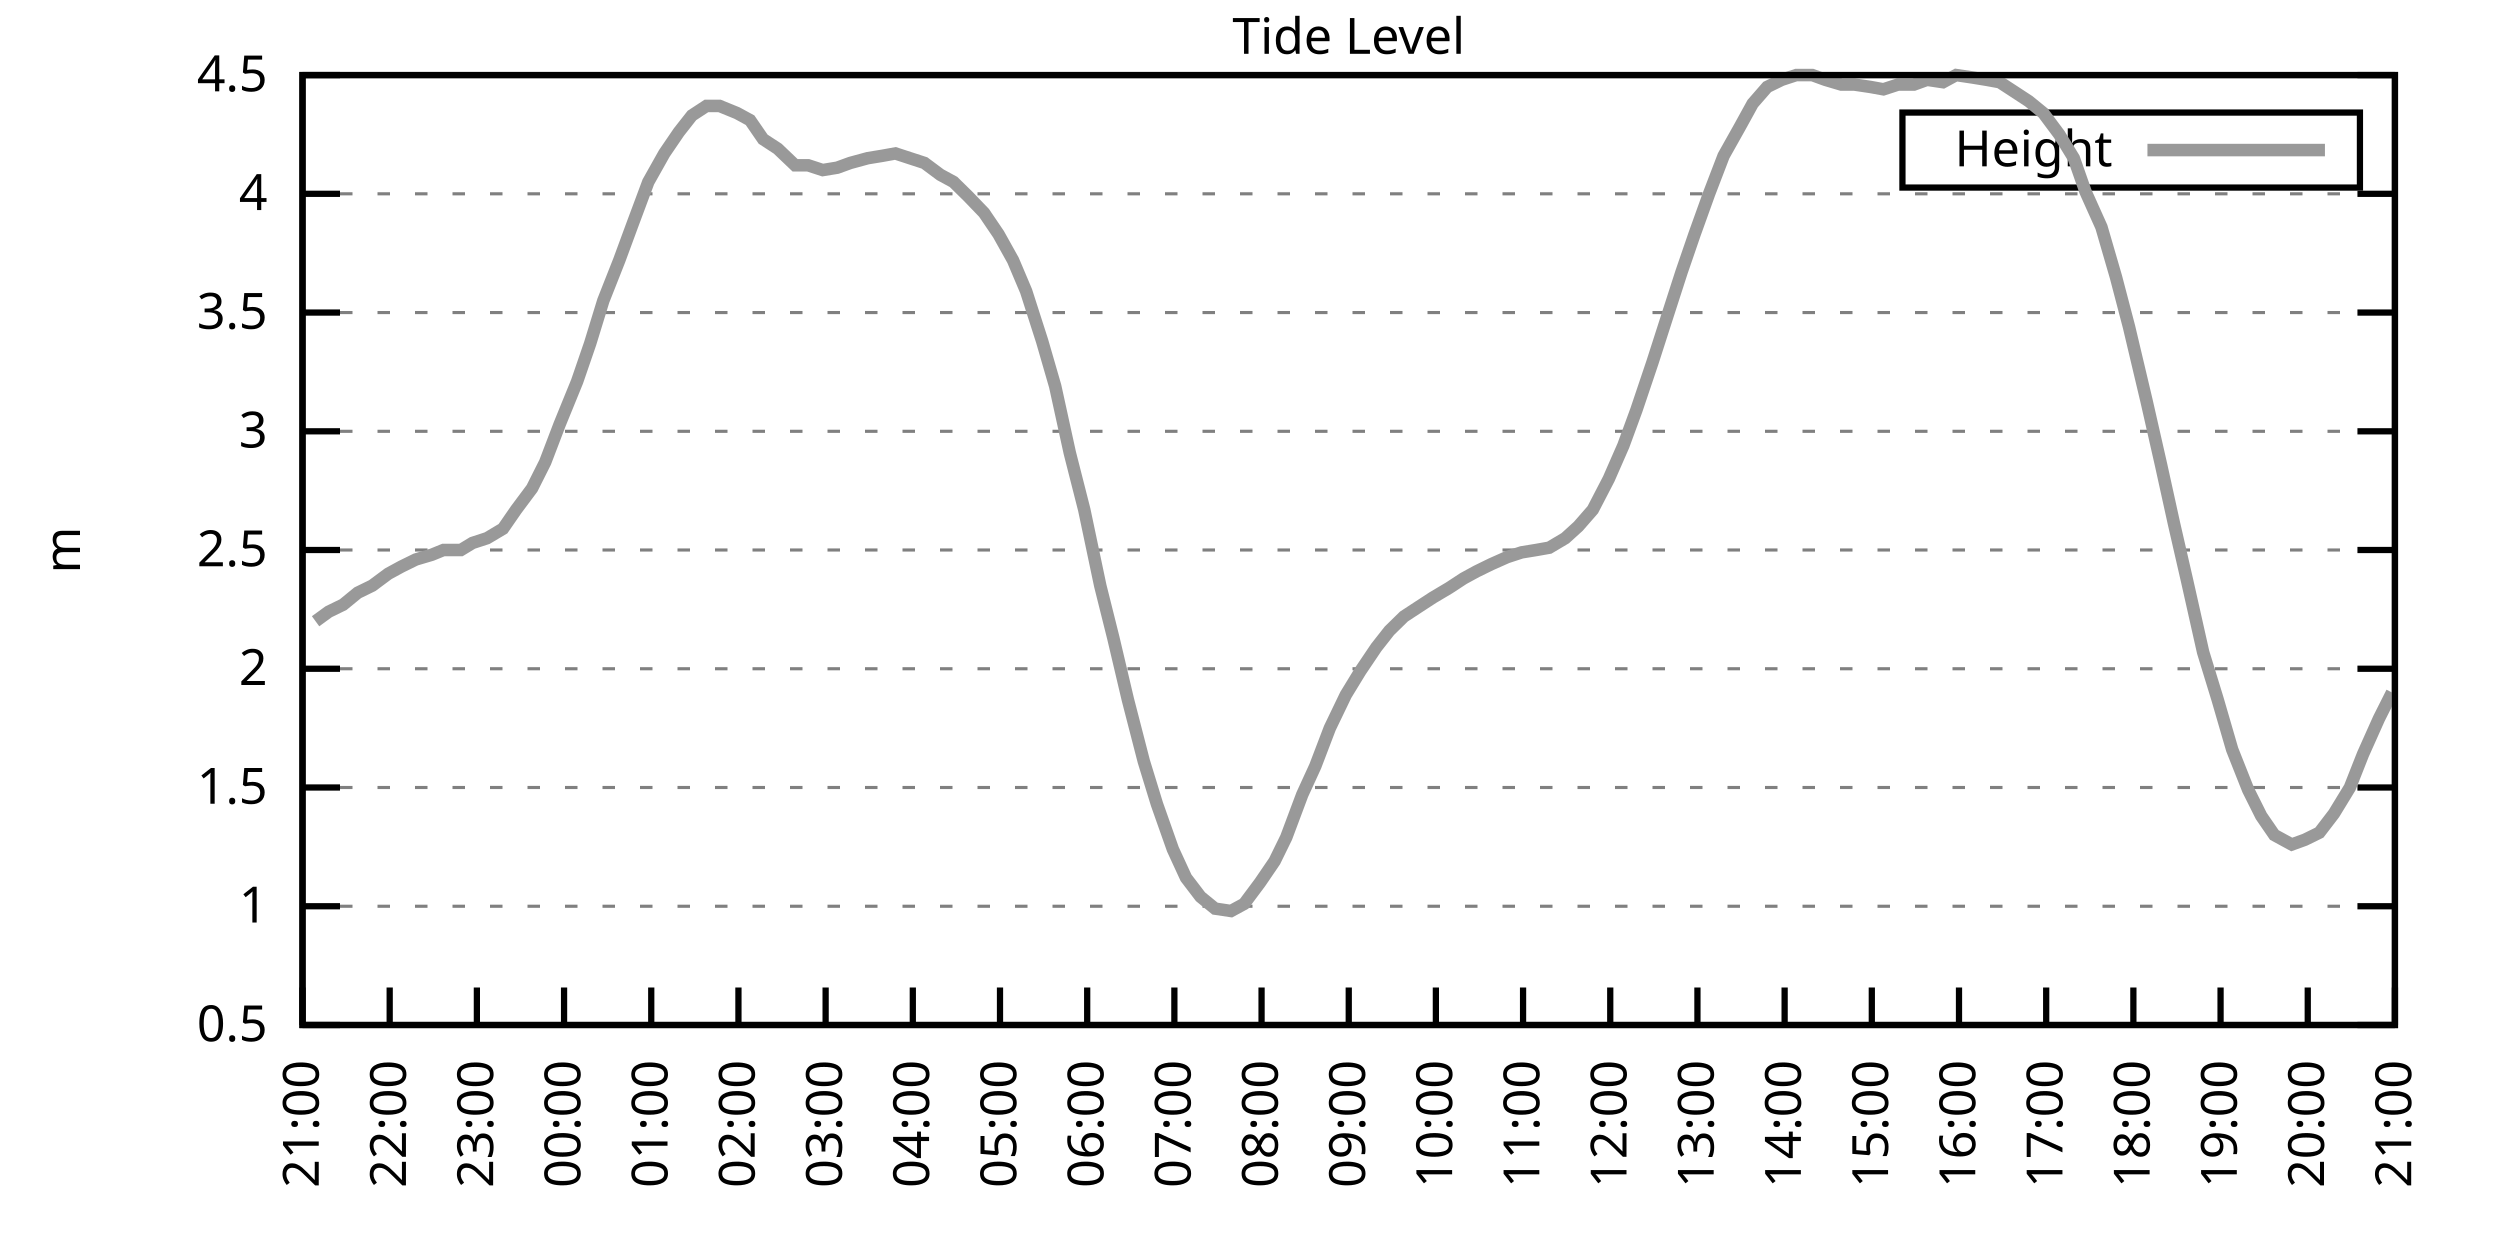
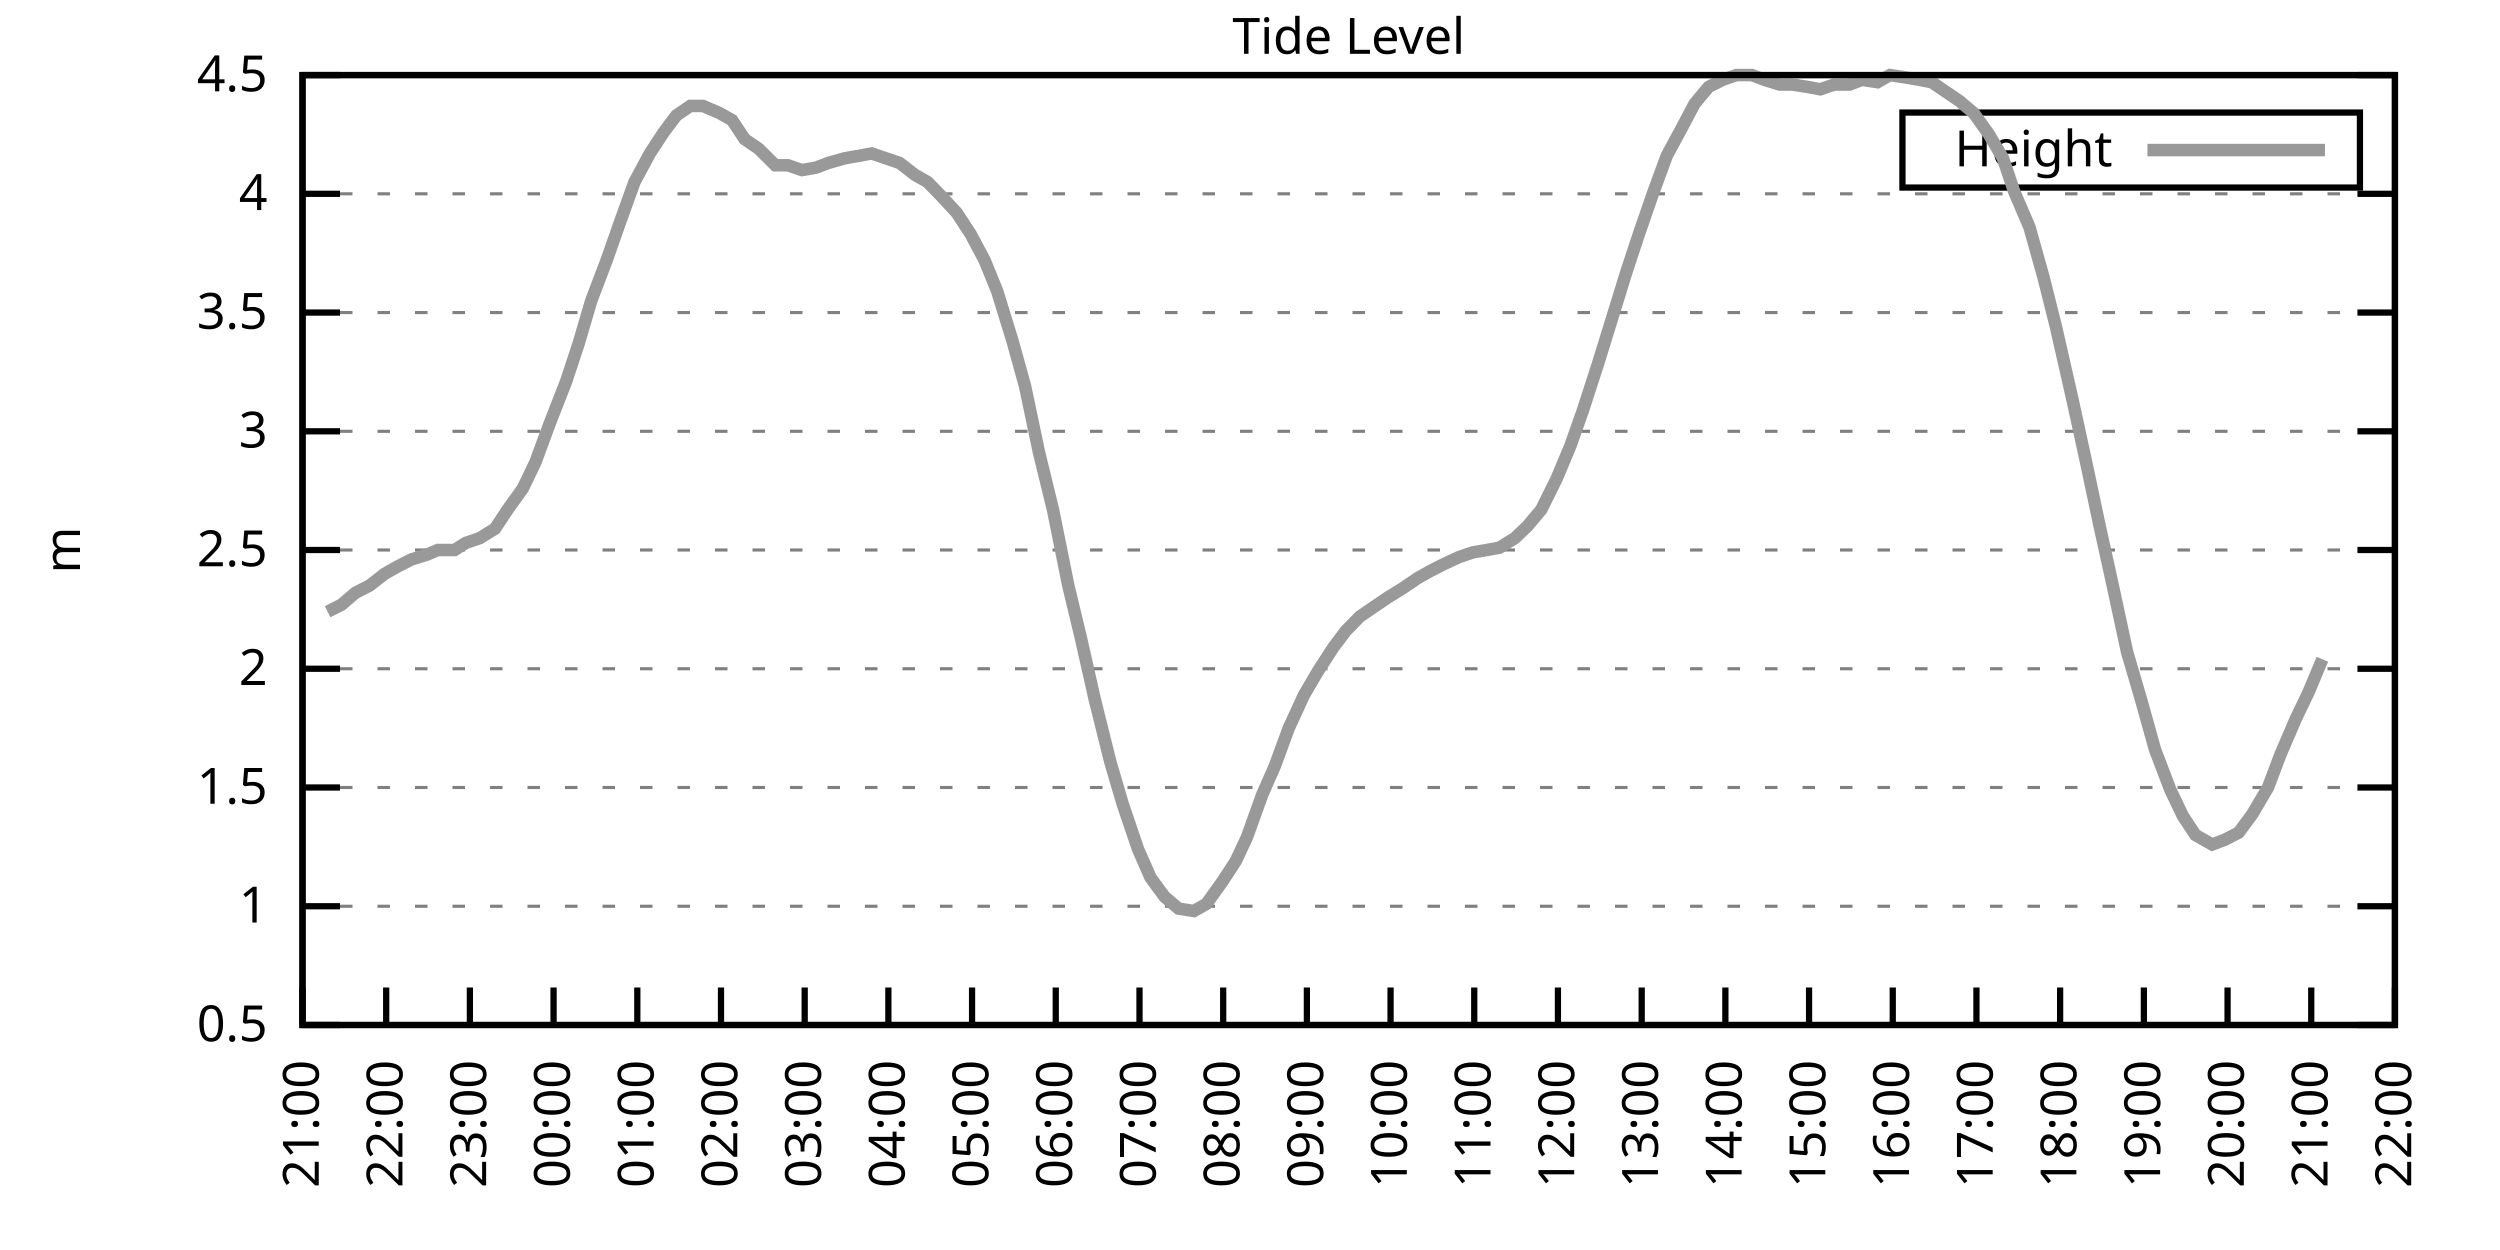
<svg xmlns="http://www.w3.org/2000/svg" xmlns:xlink="http://www.w3.org/1999/xlink" width="400" height="200" viewBox="0 0 400 200">
  <g id="gnuplot_canvas">
    <rect x="0" y="0" width="400" height="200" fill="none" />
    <defs>
      <circle id="gpDot" r="0.5" stroke-width="0.5" stroke="currentColor" />
      <path id="gpPt0" stroke-width="0.333" stroke="currentColor" d="M-1,0 h2 M0,-1 v2" />
      <path id="gpPt1" stroke-width="0.333" stroke="currentColor" d="M-1,-1 L1,1 M1,-1 L-1,1" />
      <path id="gpPt2" stroke-width="0.333" stroke="currentColor" d="M-1,0 L1,0 M0,-1 L0,1 M-1,-1 L1,1 M-1,1 L1,-1" />
      <rect id="gpPt3" stroke-width="0.333" stroke="currentColor" x="-1" y="-1" width="2" height="2" />
      <rect id="gpPt4" stroke-width="0.333" stroke="currentColor" fill="currentColor" x="-1" y="-1" width="2" height="2" />
      <circle id="gpPt5" stroke-width="0.333" stroke="currentColor" cx="0" cy="0" r="1" />
      <use xlink:href="#gpPt5" id="gpPt6" fill="currentColor" stroke="none" />
      <path id="gpPt7" stroke-width="0.333" stroke="currentColor" d="M0,-1.33 L-1.33,0.67 L1.33,0.67 z" />
      <use xlink:href="#gpPt7" id="gpPt8" fill="currentColor" stroke="none" />
      <use xlink:href="#gpPt7" id="gpPt9" stroke="currentColor" transform="rotate(180)" />
      <use xlink:href="#gpPt9" id="gpPt10" fill="currentColor" stroke="none" />
      <use xlink:href="#gpPt3" id="gpPt11" stroke="currentColor" transform="rotate(45)" />
      <use xlink:href="#gpPt11" id="gpPt12" fill="currentColor" stroke="none" />
      <path id="gpPt13" stroke-width="0.333" stroke="currentColor" d="M0,1.330 L1.265,0.411 L0.782,-1.067 L-0.782,-1.076 L-1.265,0.411 z" />
      <use xlink:href="#gpPt13" id="gpPt14" fill="currentColor" stroke="none" />
      <filter id="textbox" filterUnits="objectBoundingBox" x="0" y="0" height="1" width="1">
        <feFlood flood-color="white" flood-opacity="1" result="bgnd" />
        <feComposite in="SourceGraphic" in2="bgnd" operator="atop" />
      </filter>
      <filter id="greybox" filterUnits="objectBoundingBox" x="0" y="0" height="1" width="1">
        <feFlood flood-color="lightgrey" flood-opacity="1" result="grey" />
        <feComposite in="SourceGraphic" in2="grey" operator="atop" />
      </filter>
    </defs>
    <g fill="none" color="white" stroke="currentColor" stroke-width="1.00" stroke-linecap="butt" stroke-linejoin="miter">
</g>
    <g fill="none" color="black" stroke="currentColor" stroke-width="1.00" stroke-linecap="butt" stroke-linejoin="miter">
      <g stroke="none" shape-rendering="crispEdges">
        <polygon fill="rgb(255, 255, 255)" points="48.40,164.00 383.18,164.00 383.18,12.02 48.40,12.02 " />
      </g>
    </g>
    <g fill="none" color="black" stroke="currentColor" stroke-width="1.00" stroke-linecap="butt" stroke-linejoin="miter">
</g>
    <g fill="none" color="black" stroke="black" stroke-width="0.50" stroke-linecap="butt" stroke-linejoin="miter">
</g>
    <g fill="none" color="gray" stroke="currentColor" stroke-width="0.50" stroke-linecap="butt" stroke-linejoin="miter">
      <path stroke="gray" stroke-dasharray="2,4" class="gridline" d="M48.40,164.00 L383.19,164.00  " />
    </g>
    <g fill="none" color="gray" stroke="gray" stroke-width="1.00" stroke-linecap="butt" stroke-linejoin="miter">
</g>
    <g fill="none" color="black" stroke="currentColor" stroke-width="1.00" stroke-linecap="butt" stroke-linejoin="miter">
      <path stroke="black" d="M48.40,164.00 L54.40,164.00 M383.19,164.00 L377.19,164.00  " />
      <g transform="translate(42.80,166.60)" stroke="none" fill="black" font-family="Sans" font-size="8.00" text-anchor="end">
        <text>
          <tspan font-family="Sans"> 0.5</tspan>
        </text>
      </g>
    </g>
    <g fill="none" color="black" stroke="currentColor" stroke-width="1.00" stroke-linecap="butt" stroke-linejoin="miter">
</g>
    <g fill="none" color="black" stroke="black" stroke-width="0.50" stroke-linecap="butt" stroke-linejoin="miter">
</g>
    <g fill="none" color="gray" stroke="currentColor" stroke-width="0.50" stroke-linecap="butt" stroke-linejoin="miter">
      <path stroke="gray" stroke-dasharray="2,4" class="gridline" d="M48.40,145.00 L383.19,145.00  " />
    </g>
    <g fill="none" color="gray" stroke="gray" stroke-width="1.00" stroke-linecap="butt" stroke-linejoin="miter">
</g>
    <g fill="none" color="black" stroke="currentColor" stroke-width="1.00" stroke-linecap="butt" stroke-linejoin="miter">
      <path stroke="black" d="M48.40,145.00 L54.40,145.00 M383.19,145.00 L377.19,145.00  " />
      <g transform="translate(42.80,147.60)" stroke="none" fill="black" font-family="Sans" font-size="8.00" text-anchor="end">
        <text>
          <tspan font-family="Sans"> 1</tspan>
        </text>
      </g>
    </g>
    <g fill="none" color="black" stroke="currentColor" stroke-width="1.00" stroke-linecap="butt" stroke-linejoin="miter">
</g>
    <g fill="none" color="black" stroke="black" stroke-width="0.50" stroke-linecap="butt" stroke-linejoin="miter">
</g>
    <g fill="none" color="gray" stroke="currentColor" stroke-width="0.50" stroke-linecap="butt" stroke-linejoin="miter">
      <path stroke="gray" stroke-dasharray="2,4" class="gridline" d="M48.40,126.00 L383.19,126.00  " />
    </g>
    <g fill="none" color="gray" stroke="gray" stroke-width="1.00" stroke-linecap="butt" stroke-linejoin="miter">
</g>
    <g fill="none" color="black" stroke="currentColor" stroke-width="1.00" stroke-linecap="butt" stroke-linejoin="miter">
      <path stroke="black" d="M48.40,126.00 L54.40,126.00 M383.19,126.00 L377.19,126.00  " />
      <g transform="translate(42.80,128.60)" stroke="none" fill="black" font-family="Sans" font-size="8.00" text-anchor="end">
        <text>
          <tspan font-family="Sans"> 1.5</tspan>
        </text>
      </g>
    </g>
    <g fill="none" color="black" stroke="currentColor" stroke-width="1.00" stroke-linecap="butt" stroke-linejoin="miter">
</g>
    <g fill="none" color="black" stroke="black" stroke-width="0.50" stroke-linecap="butt" stroke-linejoin="miter">
</g>
    <g fill="none" color="gray" stroke="currentColor" stroke-width="0.50" stroke-linecap="butt" stroke-linejoin="miter">
      <path stroke="gray" stroke-dasharray="2,4" class="gridline" d="M48.40,107.00 L383.19,107.00  " />
    </g>
    <g fill="none" color="gray" stroke="gray" stroke-width="1.00" stroke-linecap="butt" stroke-linejoin="miter">
</g>
    <g fill="none" color="black" stroke="currentColor" stroke-width="1.00" stroke-linecap="butt" stroke-linejoin="miter">
      <path stroke="black" d="M48.40,107.00 L54.40,107.00 M383.19,107.00 L377.19,107.00  " />
      <g transform="translate(42.80,109.60)" stroke="none" fill="black" font-family="Sans" font-size="8.00" text-anchor="end">
        <text>
          <tspan font-family="Sans"> 2</tspan>
        </text>
      </g>
    </g>
    <g fill="none" color="black" stroke="currentColor" stroke-width="1.00" stroke-linecap="butt" stroke-linejoin="miter">
</g>
    <g fill="none" color="black" stroke="black" stroke-width="0.50" stroke-linecap="butt" stroke-linejoin="miter">
</g>
    <g fill="none" color="gray" stroke="currentColor" stroke-width="0.50" stroke-linecap="butt" stroke-linejoin="miter">
      <path stroke="gray" stroke-dasharray="2,4" class="gridline" d="M48.40,88.00 L383.19,88.00  " />
    </g>
    <g fill="none" color="gray" stroke="gray" stroke-width="1.00" stroke-linecap="butt" stroke-linejoin="miter">
</g>
    <g fill="none" color="black" stroke="currentColor" stroke-width="1.00" stroke-linecap="butt" stroke-linejoin="miter">
      <path stroke="black" d="M48.40,88.00 L54.40,88.00 M383.19,88.00 L377.19,88.00  " />
      <g transform="translate(42.80,90.60)" stroke="none" fill="black" font-family="Sans" font-size="8.00" text-anchor="end">
        <text>
          <tspan font-family="Sans"> 2.5</tspan>
        </text>
      </g>
    </g>
    <g fill="none" color="black" stroke="currentColor" stroke-width="1.00" stroke-linecap="butt" stroke-linejoin="miter">
</g>
    <g fill="none" color="black" stroke="black" stroke-width="0.50" stroke-linecap="butt" stroke-linejoin="miter">
</g>
    <g fill="none" color="gray" stroke="currentColor" stroke-width="0.50" stroke-linecap="butt" stroke-linejoin="miter">
      <path stroke="gray" stroke-dasharray="2,4" class="gridline" d="M48.40,69.01 L383.19,69.01  " />
    </g>
    <g fill="none" color="gray" stroke="gray" stroke-width="1.00" stroke-linecap="butt" stroke-linejoin="miter">
</g>
    <g fill="none" color="black" stroke="currentColor" stroke-width="1.00" stroke-linecap="butt" stroke-linejoin="miter">
      <path stroke="black" d="M48.40,69.01 L54.40,69.01 M383.19,69.01 L377.19,69.01  " />
      <g transform="translate(42.80,71.61)" stroke="none" fill="black" font-family="Sans" font-size="8.00" text-anchor="end">
        <text>
          <tspan font-family="Sans"> 3</tspan>
        </text>
      </g>
    </g>
    <g fill="none" color="black" stroke="currentColor" stroke-width="1.00" stroke-linecap="butt" stroke-linejoin="miter">
</g>
    <g fill="none" color="black" stroke="black" stroke-width="0.50" stroke-linecap="butt" stroke-linejoin="miter">
</g>
    <g fill="none" color="gray" stroke="currentColor" stroke-width="0.50" stroke-linecap="butt" stroke-linejoin="miter">
      <path stroke="gray" stroke-dasharray="2,4" class="gridline" d="M48.40,50.01 L383.19,50.01  " />
    </g>
    <g fill="none" color="gray" stroke="gray" stroke-width="1.00" stroke-linecap="butt" stroke-linejoin="miter">
</g>
    <g fill="none" color="black" stroke="currentColor" stroke-width="1.00" stroke-linecap="butt" stroke-linejoin="miter">
      <path stroke="black" d="M48.40,50.01 L54.40,50.01 M383.19,50.01 L377.19,50.01  " />
      <g transform="translate(42.80,52.61)" stroke="none" fill="black" font-family="Sans" font-size="8.00" text-anchor="end">
        <text>
          <tspan font-family="Sans"> 3.5</tspan>
        </text>
      </g>
    </g>
    <g fill="none" color="black" stroke="currentColor" stroke-width="1.00" stroke-linecap="butt" stroke-linejoin="miter">
</g>
    <g fill="none" color="black" stroke="black" stroke-width="0.50" stroke-linecap="butt" stroke-linejoin="miter">
</g>
    <g fill="none" color="gray" stroke="currentColor" stroke-width="0.50" stroke-linecap="butt" stroke-linejoin="miter">
      <path stroke="gray" stroke-dasharray="2,4" class="gridline" d="M48.40,31.01 L383.19,31.01  " />
    </g>
    <g fill="none" color="gray" stroke="gray" stroke-width="1.00" stroke-linecap="butt" stroke-linejoin="miter">
</g>
    <g fill="none" color="black" stroke="currentColor" stroke-width="1.00" stroke-linecap="butt" stroke-linejoin="miter">
      <path stroke="black" d="M48.40,31.01 L54.40,31.01 M383.19,31.01 L377.19,31.01  " />
      <g transform="translate(42.80,33.61)" stroke="none" fill="black" font-family="Sans" font-size="8.00" text-anchor="end">
        <text>
          <tspan font-family="Sans"> 4</tspan>
        </text>
      </g>
    </g>
    <g fill="none" color="black" stroke="currentColor" stroke-width="1.00" stroke-linecap="butt" stroke-linejoin="miter">
</g>
    <g fill="none" color="black" stroke="black" stroke-width="0.50" stroke-linecap="butt" stroke-linejoin="miter">
</g>
    <g fill="none" color="gray" stroke="currentColor" stroke-width="0.50" stroke-linecap="butt" stroke-linejoin="miter">
      <path stroke="gray" stroke-dasharray="2,4" class="gridline" d="M48.40,12.01 L383.19,12.01  " />
    </g>
    <g fill="none" color="gray" stroke="gray" stroke-width="1.00" stroke-linecap="butt" stroke-linejoin="miter">
</g>
    <g fill="none" color="black" stroke="currentColor" stroke-width="1.00" stroke-linecap="butt" stroke-linejoin="miter">
      <path stroke="black" d="M48.40,12.01 L54.40,12.01 M383.19,12.01 L377.19,12.01  " />
      <g transform="translate(42.80,14.61)" stroke="none" fill="black" font-family="Sans" font-size="8.00" text-anchor="end">
        <text>
          <tspan font-family="Sans"> 4.5</tspan>
        </text>
      </g>
    </g>
    <g fill="none" color="black" stroke="currentColor" stroke-width="1.00" stroke-linecap="butt" stroke-linejoin="miter">
      <path stroke="black" d="M48.40,164.00 L48.40,158.00  " />
      <g transform="translate(51.00,169.60) rotate(270.00)" stroke="none" fill="black" font-family="Sans" font-size="8.00" text-anchor="end">
        <text>
          <tspan font-family="Sans">21:00</tspan>
        </text>
      </g>
    </g>
    <g fill="none" color="black" stroke="currentColor" stroke-width="1.00" stroke-linecap="butt" stroke-linejoin="miter">
-       <path stroke="black" d="M62.35,164.00 L62.35,158.00  " />
-       <g transform="translate(64.95,169.60) rotate(270.00)" stroke="none" fill="black" font-family="Sans" font-size="8.00" text-anchor="end">
+       <path stroke="black" d="M61.79,164.00 L61.79,158.00  " />
+       <g transform="translate(64.39,169.60) rotate(270.00)" stroke="none" fill="black" font-family="Sans" font-size="8.00" text-anchor="end">
        <text>
          <tspan font-family="Sans">22:00</tspan>
        </text>
      </g>
    </g>
    <g fill="none" color="black" stroke="currentColor" stroke-width="1.00" stroke-linecap="butt" stroke-linejoin="miter">
-       <path stroke="black" d="M76.30,164.00 L76.30,158.00  " />
-       <g transform="translate(78.90,169.60) rotate(270.00)" stroke="none" fill="black" font-family="Sans" font-size="8.00" text-anchor="end">
+       <path stroke="black" d="M75.18,164.00 L75.18,158.00  " />
+       <g transform="translate(77.78,169.60) rotate(270.00)" stroke="none" fill="black" font-family="Sans" font-size="8.00" text-anchor="end">
        <text>
          <tspan font-family="Sans">23:00</tspan>
        </text>
      </g>
    </g>
    <g fill="none" color="black" stroke="currentColor" stroke-width="1.00" stroke-linecap="butt" stroke-linejoin="miter">
-       <path stroke="black" d="M90.25,164.00 L90.25,158.00  " />
-       <g transform="translate(92.85,169.60) rotate(270.00)" stroke="none" fill="black" font-family="Sans" font-size="8.00" text-anchor="end">
+       <path stroke="black" d="M88.57,164.00 L88.57,158.00  " />
+       <g transform="translate(91.17,169.60) rotate(270.00)" stroke="none" fill="black" font-family="Sans" font-size="8.00" text-anchor="end">
        <text>
          <tspan font-family="Sans">00:00</tspan>
        </text>
      </g>
    </g>
    <g fill="none" color="black" stroke="currentColor" stroke-width="1.00" stroke-linecap="butt" stroke-linejoin="miter">
-       <path stroke="black" d="M104.20,164.00 L104.20,158.00  " />
-       <g transform="translate(106.80,169.60) rotate(270.00)" stroke="none" fill="black" font-family="Sans" font-size="8.00" text-anchor="end">
+       <path stroke="black" d="M101.97,164.00 L101.97,158.00  " />
+       <g transform="translate(104.57,169.60) rotate(270.00)" stroke="none" fill="black" font-family="Sans" font-size="8.00" text-anchor="end">
        <text>
          <tspan font-family="Sans">01:00</tspan>
        </text>
      </g>
    </g>
    <g fill="none" color="black" stroke="currentColor" stroke-width="1.00" stroke-linecap="butt" stroke-linejoin="miter">
-       <path stroke="black" d="M118.15,164.00 L118.15,158.00  " />
-       <g transform="translate(120.75,169.60) rotate(270.00)" stroke="none" fill="black" font-family="Sans" font-size="8.00" text-anchor="end">
+       <path stroke="black" d="M115.36,164.00 L115.36,158.00  " />
+       <g transform="translate(117.96,169.60) rotate(270.00)" stroke="none" fill="black" font-family="Sans" font-size="8.00" text-anchor="end">
        <text>
          <tspan font-family="Sans">02:00</tspan>
        </text>
      </g>
    </g>
    <g fill="none" color="black" stroke="currentColor" stroke-width="1.00" stroke-linecap="butt" stroke-linejoin="miter">
-       <path stroke="black" d="M132.10,164.00 L132.10,158.00  " />
-       <g transform="translate(134.70,169.60) rotate(270.00)" stroke="none" fill="black" font-family="Sans" font-size="8.00" text-anchor="end">
+       <path stroke="black" d="M128.75,164.00 L128.75,158.00  " />
+       <g transform="translate(131.35,169.60) rotate(270.00)" stroke="none" fill="black" font-family="Sans" font-size="8.00" text-anchor="end">
        <text>
          <tspan font-family="Sans">03:00</tspan>
        </text>
      </g>
    </g>
    <g fill="none" color="black" stroke="currentColor" stroke-width="1.00" stroke-linecap="butt" stroke-linejoin="miter">
-       <path stroke="black" d="M146.05,164.00 L146.05,158.00  " />
-       <g transform="translate(148.65,169.60) rotate(270.00)" stroke="none" fill="black" font-family="Sans" font-size="8.00" text-anchor="end">
+       <path stroke="black" d="M142.14,164.00 L142.14,158.00  " />
+       <g transform="translate(144.74,169.60) rotate(270.00)" stroke="none" fill="black" font-family="Sans" font-size="8.00" text-anchor="end">
        <text>
          <tspan font-family="Sans">04:00</tspan>
        </text>
      </g>
    </g>
    <g fill="none" color="black" stroke="currentColor" stroke-width="1.00" stroke-linecap="butt" stroke-linejoin="miter">
-       <path stroke="black" d="M160.00,164.00 L160.00,158.00  " />
-       <g transform="translate(162.60,169.60) rotate(270.00)" stroke="none" fill="black" font-family="Sans" font-size="8.00" text-anchor="end">
+       <path stroke="black" d="M155.53,164.00 L155.53,158.00  " />
+       <g transform="translate(158.13,169.60) rotate(270.00)" stroke="none" fill="black" font-family="Sans" font-size="8.00" text-anchor="end">
        <text>
          <tspan font-family="Sans">05:00</tspan>
        </text>
      </g>
    </g>
    <g fill="none" color="black" stroke="currentColor" stroke-width="1.00" stroke-linecap="butt" stroke-linejoin="miter">
-       <path stroke="black" d="M173.95,164.00 L173.95,158.00  " />
-       <g transform="translate(176.55,169.60) rotate(270.00)" stroke="none" fill="black" font-family="Sans" font-size="8.00" text-anchor="end">
+       <path stroke="black" d="M168.92,164.00 L168.92,158.00  " />
+       <g transform="translate(171.52,169.60) rotate(270.00)" stroke="none" fill="black" font-family="Sans" font-size="8.00" text-anchor="end">
        <text>
          <tspan font-family="Sans">06:00</tspan>
        </text>
      </g>
    </g>
    <g fill="none" color="black" stroke="currentColor" stroke-width="1.00" stroke-linecap="butt" stroke-linejoin="miter">
-       <path stroke="black" d="M187.90,164.00 L187.90,158.00  " />
-       <g transform="translate(190.50,169.60) rotate(270.00)" stroke="none" fill="black" font-family="Sans" font-size="8.00" text-anchor="end">
+       <path stroke="black" d="M182.32,164.00 L182.32,158.00  " />
+       <g transform="translate(184.92,169.60) rotate(270.00)" stroke="none" fill="black" font-family="Sans" font-size="8.00" text-anchor="end">
        <text>
          <tspan font-family="Sans">07:00</tspan>
        </text>
      </g>
    </g>
    <g fill="none" color="black" stroke="currentColor" stroke-width="1.00" stroke-linecap="butt" stroke-linejoin="miter">
-       <path stroke="black" d="M201.85,164.00 L201.85,158.00  " />
-       <g transform="translate(204.45,169.60) rotate(270.00)" stroke="none" fill="black" font-family="Sans" font-size="8.00" text-anchor="end">
+       <path stroke="black" d="M195.71,164.00 L195.71,158.00  " />
+       <g transform="translate(198.31,169.60) rotate(270.00)" stroke="none" fill="black" font-family="Sans" font-size="8.00" text-anchor="end">
        <text>
          <tspan font-family="Sans">08:00</tspan>
        </text>
      </g>
    </g>
    <g fill="none" color="black" stroke="currentColor" stroke-width="1.00" stroke-linecap="butt" stroke-linejoin="miter">
-       <path stroke="black" d="M215.80,164.00 L215.80,158.00  " />
-       <g transform="translate(218.40,169.60) rotate(270.00)" stroke="none" fill="black" font-family="Sans" font-size="8.00" text-anchor="end">
+       <path stroke="black" d="M209.10,164.00 L209.10,158.00  " />
+       <g transform="translate(211.70,169.60) rotate(270.00)" stroke="none" fill="black" font-family="Sans" font-size="8.00" text-anchor="end">
        <text>
          <tspan font-family="Sans">09:00</tspan>
        </text>
      </g>
    </g>
    <g fill="none" color="black" stroke="currentColor" stroke-width="1.00" stroke-linecap="butt" stroke-linejoin="miter">
-       <path stroke="black" d="M229.74,164.00 L229.74,158.00  " />
-       <g transform="translate(232.34,169.60) rotate(270.00)" stroke="none" fill="black" font-family="Sans" font-size="8.00" text-anchor="end">
+       <path stroke="black" d="M222.49,164.00 L222.49,158.00  " />
+       <g transform="translate(225.09,169.60) rotate(270.00)" stroke="none" fill="black" font-family="Sans" font-size="8.00" text-anchor="end">
        <text>
          <tspan font-family="Sans">10:00</tspan>
        </text>
      </g>
    </g>
    <g fill="none" color="black" stroke="currentColor" stroke-width="1.00" stroke-linecap="butt" stroke-linejoin="miter">
-       <path stroke="black" d="M243.69,164.00 L243.69,158.00  " />
-       <g transform="translate(246.29,169.60) rotate(270.00)" stroke="none" fill="black" font-family="Sans" font-size="8.00" text-anchor="end">
+       <path stroke="black" d="M235.88,164.00 L235.88,158.00  " />
+       <g transform="translate(238.48,169.60) rotate(270.00)" stroke="none" fill="black" font-family="Sans" font-size="8.00" text-anchor="end">
        <text>
          <tspan font-family="Sans">11:00</tspan>
        </text>
      </g>
    </g>
    <g fill="none" color="black" stroke="currentColor" stroke-width="1.00" stroke-linecap="butt" stroke-linejoin="miter">
-       <path stroke="black" d="M257.64,164.00 L257.64,158.00  " />
-       <g transform="translate(260.24,169.60) rotate(270.00)" stroke="none" fill="black" font-family="Sans" font-size="8.00" text-anchor="end">
+       <path stroke="black" d="M249.27,164.00 L249.27,158.00  " />
+       <g transform="translate(251.87,169.60) rotate(270.00)" stroke="none" fill="black" font-family="Sans" font-size="8.00" text-anchor="end">
        <text>
          <tspan font-family="Sans">12:00</tspan>
        </text>
      </g>
    </g>
    <g fill="none" color="black" stroke="currentColor" stroke-width="1.00" stroke-linecap="butt" stroke-linejoin="miter">
-       <path stroke="black" d="M271.59,164.00 L271.59,158.00  " />
-       <g transform="translate(274.19,169.60) rotate(270.00)" stroke="none" fill="black" font-family="Sans" font-size="8.00" text-anchor="end">
+       <path stroke="black" d="M262.67,164.00 L262.67,158.00  " />
+       <g transform="translate(265.27,169.60) rotate(270.00)" stroke="none" fill="black" font-family="Sans" font-size="8.00" text-anchor="end">
        <text>
          <tspan font-family="Sans">13:00</tspan>
        </text>
      </g>
    </g>
    <g fill="none" color="black" stroke="currentColor" stroke-width="1.00" stroke-linecap="butt" stroke-linejoin="miter">
-       <path stroke="black" d="M285.54,164.00 L285.54,158.00  " />
-       <g transform="translate(288.14,169.60) rotate(270.00)" stroke="none" fill="black" font-family="Sans" font-size="8.00" text-anchor="end">
+       <path stroke="black" d="M276.06,164.00 L276.06,158.00  " />
+       <g transform="translate(278.66,169.60) rotate(270.00)" stroke="none" fill="black" font-family="Sans" font-size="8.00" text-anchor="end">
        <text>
          <tspan font-family="Sans">14:00</tspan>
        </text>
      </g>
    </g>
    <g fill="none" color="black" stroke="currentColor" stroke-width="1.00" stroke-linecap="butt" stroke-linejoin="miter">
-       <path stroke="black" d="M299.49,164.00 L299.49,158.00  " />
-       <g transform="translate(302.09,169.60) rotate(270.00)" stroke="none" fill="black" font-family="Sans" font-size="8.00" text-anchor="end">
+       <path stroke="black" d="M289.45,164.00 L289.45,158.00  " />
+       <g transform="translate(292.05,169.60) rotate(270.00)" stroke="none" fill="black" font-family="Sans" font-size="8.00" text-anchor="end">
        <text>
          <tspan font-family="Sans">15:00</tspan>
        </text>
      </g>
    </g>
    <g fill="none" color="black" stroke="currentColor" stroke-width="1.00" stroke-linecap="butt" stroke-linejoin="miter">
-       <path stroke="black" d="M313.44,164.00 L313.44,158.00  " />
-       <g transform="translate(316.04,169.60) rotate(270.00)" stroke="none" fill="black" font-family="Sans" font-size="8.00" text-anchor="end">
+       <path stroke="black" d="M302.84,164.00 L302.84,158.00  " />
+       <g transform="translate(305.44,169.60) rotate(270.00)" stroke="none" fill="black" font-family="Sans" font-size="8.00" text-anchor="end">
        <text>
          <tspan font-family="Sans">16:00</tspan>
        </text>
      </g>
    </g>
    <g fill="none" color="black" stroke="currentColor" stroke-width="1.00" stroke-linecap="butt" stroke-linejoin="miter">
-       <path stroke="black" d="M327.39,164.00 L327.39,158.00  " />
-       <g transform="translate(329.99,169.60) rotate(270.00)" stroke="none" fill="black" font-family="Sans" font-size="8.00" text-anchor="end">
+       <path stroke="black" d="M316.23,164.00 L316.23,158.00  " />
+       <g transform="translate(318.83,169.60) rotate(270.00)" stroke="none" fill="black" font-family="Sans" font-size="8.00" text-anchor="end">
        <text>
          <tspan font-family="Sans">17:00</tspan>
        </text>
      </g>
    </g>
    <g fill="none" color="black" stroke="currentColor" stroke-width="1.00" stroke-linecap="butt" stroke-linejoin="miter">
-       <path stroke="black" d="M341.34,164.00 L341.34,158.00  " />
-       <g transform="translate(343.94,169.60) rotate(270.00)" stroke="none" fill="black" font-family="Sans" font-size="8.00" text-anchor="end">
+       <path stroke="black" d="M329.62,164.00 L329.62,158.00  " />
+       <g transform="translate(332.22,169.60) rotate(270.00)" stroke="none" fill="black" font-family="Sans" font-size="8.00" text-anchor="end">
        <text>
          <tspan font-family="Sans">18:00</tspan>
        </text>
      </g>
    </g>
    <g fill="none" color="black" stroke="currentColor" stroke-width="1.00" stroke-linecap="butt" stroke-linejoin="miter">
-       <path stroke="black" d="M355.29,164.00 L355.29,158.00  " />
-       <g transform="translate(357.89,169.60) rotate(270.00)" stroke="none" fill="black" font-family="Sans" font-size="8.00" text-anchor="end">
+       <path stroke="black" d="M343.02,164.00 L343.02,158.00  " />
+       <g transform="translate(345.62,169.60) rotate(270.00)" stroke="none" fill="black" font-family="Sans" font-size="8.00" text-anchor="end">
        <text>
          <tspan font-family="Sans">19:00</tspan>
        </text>
      </g>
    </g>
    <g fill="none" color="black" stroke="currentColor" stroke-width="1.00" stroke-linecap="butt" stroke-linejoin="miter">
-       <path stroke="black" d="M369.24,164.00 L369.24,158.00  " />
-       <g transform="translate(371.84,169.60) rotate(270.00)" stroke="none" fill="black" font-family="Sans" font-size="8.00" text-anchor="end">
+       <path stroke="black" d="M356.41,164.00 L356.41,158.00  " />
+       <g transform="translate(359.01,169.60) rotate(270.00)" stroke="none" fill="black" font-family="Sans" font-size="8.00" text-anchor="end">
        <text>
          <tspan font-family="Sans">20:00</tspan>
+         </text>
+       </g>
+     </g>
+     <g fill="none" color="black" stroke="currentColor" stroke-width="1.00" stroke-linecap="butt" stroke-linejoin="miter">
+       <path stroke="black" d="M369.80,164.00 L369.80,158.00  " />
+       <g transform="translate(372.40,169.60) rotate(270.00)" stroke="none" fill="black" font-family="Sans" font-size="8.00" text-anchor="end">
+         <text>
+           <tspan font-family="Sans">21:00</tspan>
        </text>
      </g>
    </g>
    <g fill="none" color="black" stroke="currentColor" stroke-width="1.00" stroke-linecap="butt" stroke-linejoin="miter">
      <path stroke="black" d="M383.19,164.00 L383.19,158.00  " />
      <g transform="translate(385.79,169.60) rotate(270.00)" stroke="none" fill="black" font-family="Sans" font-size="8.00" text-anchor="end">
        <text>
-           <tspan font-family="Sans">21:00</tspan>
+           <tspan font-family="Sans">22:00</tspan>
        </text>
      </g>
    </g>
    <g fill="none" color="black" stroke="currentColor" stroke-width="1.00" stroke-linecap="butt" stroke-linejoin="miter">
</g>
    <g fill="none" color="black" stroke="currentColor" stroke-width="1.00" stroke-linecap="butt" stroke-linejoin="miter">
      <path stroke="black" d="M48.40,12.01 L48.40,164.00 L383.19,164.00 L383.19,12.01 L48.40,12.01 Z  " />
    </g>
    <g fill="none" color="black" stroke="currentColor" stroke-width="1.00" stroke-linecap="butt" stroke-linejoin="miter">
</g>
    <g fill="none" color="black" stroke="currentColor" stroke-width="1.00" stroke-linecap="butt" stroke-linejoin="miter">
      <path stroke="black" d="M304.39,30.01 L304.39,18.01 L377.59,18.01 L377.59,30.01 L304.39,30.01 Z  " />
    </g>
    <g id="Tide_level_plot_1">
      <g fill="none" color="white" stroke="black" stroke-width="2.00" stroke-linecap="butt" stroke-linejoin="miter">
</g>
      <g fill="none" color="black" stroke="currentColor" stroke-width="2.00" stroke-linecap="butt" stroke-linejoin="miter">
        <g transform="translate(337.99,26.61)" stroke="none" fill="black" font-family="Sans" font-size="8.00" text-anchor="end">
          <text>
            <tspan font-family="Sans">Height</tspan>
          </text>
        </g>
      </g>
      <g fill="none" color="black" stroke="currentColor" stroke-width="2.00" stroke-linecap="butt" stroke-linejoin="miter">
-         <path stroke="rgb(153, 153, 153)" d="M343.59,24.01 L371.99,24.01 M50.49,99.40 L52.58,97.88 L54.91,96.74 L57.23,94.84 L59.56,93.70 L62.12,91.80   L64.21,90.66 L66.53,89.52 L69.09,88.76 L70.95,88.00 L73.74,88.00 L75.60,86.87 L77.93,86.11 L80.48,84.59   L82.58,81.55 L85.13,78.13 L87.23,73.95 L89.55,67.87 L92.34,61.03 L94.43,54.95 L96.53,48.11 L99.08,41.65   L101.18,35.95 L103.73,29.11 L106.29,24.55 L108.62,21.13 L110.71,18.47 L113.03,16.95 L115.13,16.95 L117.92,18.09   L120.01,19.23 L122.10,22.27 L124.43,23.79 L127.22,26.45 L129.31,26.45 L131.63,27.21 L133.96,26.83 L136.05,26.07   L138.84,25.31 L141.16,24.93 L143.26,24.55 L145.58,25.31 L147.91,26.07 L150.46,27.97 L152.56,29.11 L154.88,31.39   L157.44,34.05 L159.76,37.47 L162.09,41.65 L164.18,46.59 L166.74,54.57 L168.83,61.79 L171.16,72.43 L173.48,81.55   L176.04,93.70 L178.13,102.06 L180.46,111.94 L183.01,121.82 L185.11,128.66 L187.66,135.88 L189.76,140.44 L192.08,143.48   L194.41,145.38 L196.96,145.76 L199.06,144.62 L201.61,141.20 L203.94,137.78 L205.80,133.98 L208.36,127.14 L210.45,122.58   L212.77,116.50 L215.33,111.18 L217.65,107.38 L220.21,103.58 L222.30,100.92 L224.63,98.64 L226.95,97.12 L229.28,95.60   L231.84,94.08 L234.16,92.56 L236.25,91.42 L238.58,90.28 L241.14,89.14 L243.46,88.38 L245.79,88.00 L247.88,87.63   L250.44,86.11 L252.53,84.21 L254.85,81.55 L257.41,76.61 L259.74,71.29 L261.83,65.59 L264.39,57.99 L266.71,50.77   L269.04,43.55 L271.13,37.47 L273.45,31.01 L275.78,24.93 L278.34,20.37 L280.43,16.57 L282.75,13.91 L285.08,12.77   L287.40,12.01 L289.96,12.01 L292.05,12.77 L294.61,13.53 L296.70,13.53 L299.26,13.91 L301.35,14.29 L303.68,13.53   L306.23,13.53 L308.33,12.77 L310.88,13.15 L312.98,12.01 L315.53,12.39 L317.86,12.77 L319.95,13.15 L322.28,14.67   L324.60,16.19 L326.93,18.09 L329.48,21.51 L331.81,25.31 L333.67,30.63 L336.23,36.33 L338.55,44.31 L340.64,52.29   L343.43,64.07 L345.76,74.33 L347.85,83.83 L349.94,92.94 L352.50,104.34 L354.83,111.94 L357.15,119.92 L359.71,126.38   L361.80,130.56 L363.89,133.60 L366.68,135.12 L368.78,134.36 L371.10,133.22 L373.43,130.18 L375.98,126.00 L378.08,120.68   L380.63,114.98 L382.73,110.80  " />
+         <path stroke="rgb(153, 153, 153)" d="M343.59,24.01 L371.99,24.01 M52.42,97.88 L54.65,96.74 L56.88,94.84 L59.11,93.70 L61.57,91.80 L63.58,90.66   L65.81,89.52 L68.26,88.76 L70.05,88.00 L72.73,88.00 L74.51,86.87 L76.75,86.11 L79.20,84.59 L81.21,81.55   L83.66,78.13 L85.67,73.95 L87.91,67.87 L90.58,61.03 L92.59,54.95 L94.60,48.11 L97.06,41.65 L99.06,35.95   L101.52,29.11 L103.98,24.55 L106.21,21.13 L108.22,18.47 L110.45,16.95 L112.46,16.95 L115.13,18.09 L117.14,19.23   L119.15,22.27 L121.38,23.79 L124.06,26.45 L126.07,26.45 L128.30,27.21 L130.54,26.83 L132.54,26.07 L135.22,25.31   L137.45,24.93 L139.46,24.55 L141.69,25.31 L143.93,26.07 L146.38,27.97 L148.39,29.11 L150.62,31.39 L153.08,34.05   L155.31,37.47 L157.54,41.65 L159.55,46.59 L162.01,54.57 L164.01,61.79 L166.25,72.43 L168.48,81.55 L170.93,93.70   L172.94,102.06 L175.17,111.94 L177.63,121.82 L179.64,128.66 L182.09,135.88 L184.10,140.44 L186.33,143.48 L188.57,145.38   L191.02,145.76 L193.03,144.62 L195.48,141.20 L197.72,137.78 L199.50,133.98 L201.96,127.14 L203.97,122.58 L206.20,116.50   L208.65,111.18 L210.88,107.38 L213.34,103.58 L215.35,100.92 L217.58,98.64 L219.81,97.12 L222.04,95.60 L224.50,94.08   L226.73,92.56 L228.74,91.42 L230.97,90.28 L233.43,89.14 L235.66,88.38 L237.89,88.00 L239.90,87.63 L242.36,86.11   L244.36,84.21 L246.60,81.55 L249.05,76.61 L251.28,71.29 L253.29,65.59 L255.75,57.99 L257.98,50.77 L260.21,43.55   L262.22,37.47 L264.45,31.01 L266.68,24.93 L269.14,20.37 L271.15,16.57 L273.38,13.91 L275.61,12.77 L277.84,12.01   L280.30,12.01 L282.31,12.77 L284.76,13.53 L286.77,13.53 L289.23,13.91 L291.23,14.29 L293.47,13.53 L295.92,13.53   L297.93,12.77 L300.39,13.15 L302.39,12.01 L304.85,12.39 L307.08,12.77 L309.09,13.15 L311.32,14.67 L313.55,16.19   L315.79,18.09 L318.24,21.51 L320.47,25.31 L322.26,30.63 L324.71,36.33 L326.95,44.31 L328.95,52.29 L331.63,64.07   L333.86,74.33 L335.87,83.83 L337.88,92.94 L340.34,104.34 L342.57,111.94 L344.80,119.92 L347.26,126.38 L349.26,130.56   L351.27,133.60 L353.95,135.12 L355.96,134.36 L358.19,133.22 L360.42,130.18 L362.88,126.00 L364.89,120.68 L367.34,114.98   L369.35,110.80 L371.58,105.48  " />
      </g>
    </g>
    <g fill="none" color="black" stroke="currentColor" stroke-width="2.00" stroke-linecap="butt" stroke-linejoin="miter">
</g>
    <g fill="none" color="black" stroke="black" stroke-width="1.00" stroke-linecap="butt" stroke-linejoin="miter">
</g>
    <g fill="none" color="black" stroke="currentColor" stroke-width="1.00" stroke-linecap="butt" stroke-linejoin="miter">
      <path stroke="black" d="M48.40,12.01 L48.40,164.00 L383.19,164.00 L383.19,12.01 L48.40,12.01 Z  " />
      <g transform="translate(12.80,88.01) rotate(270.00)" stroke="none" fill="black" font-family="Sans" font-size="8.00" text-anchor="middle">
        <text>
          <tspan font-family="Sans">m</tspan>
        </text>
      </g>
    </g>
    <g fill="none" color="black" stroke="currentColor" stroke-width="1.00" stroke-linecap="butt" stroke-linejoin="miter">
</g>
    <g fill="none" color="black" stroke="currentColor" stroke-width="1.00" stroke-linecap="butt" stroke-linejoin="miter">
      <g transform="translate(215.79,8.61)" stroke="none" fill="black" font-family="Sans" font-size="8.00" text-anchor="middle">
        <text>
          <tspan font-family="Sans">Tide Level</tspan>
        </text>
      </g>
    </g>
    <g fill="none" color="black" stroke="currentColor" stroke-width="1.00" stroke-linecap="butt" stroke-linejoin="miter">
</g>
  </g>
</svg>
